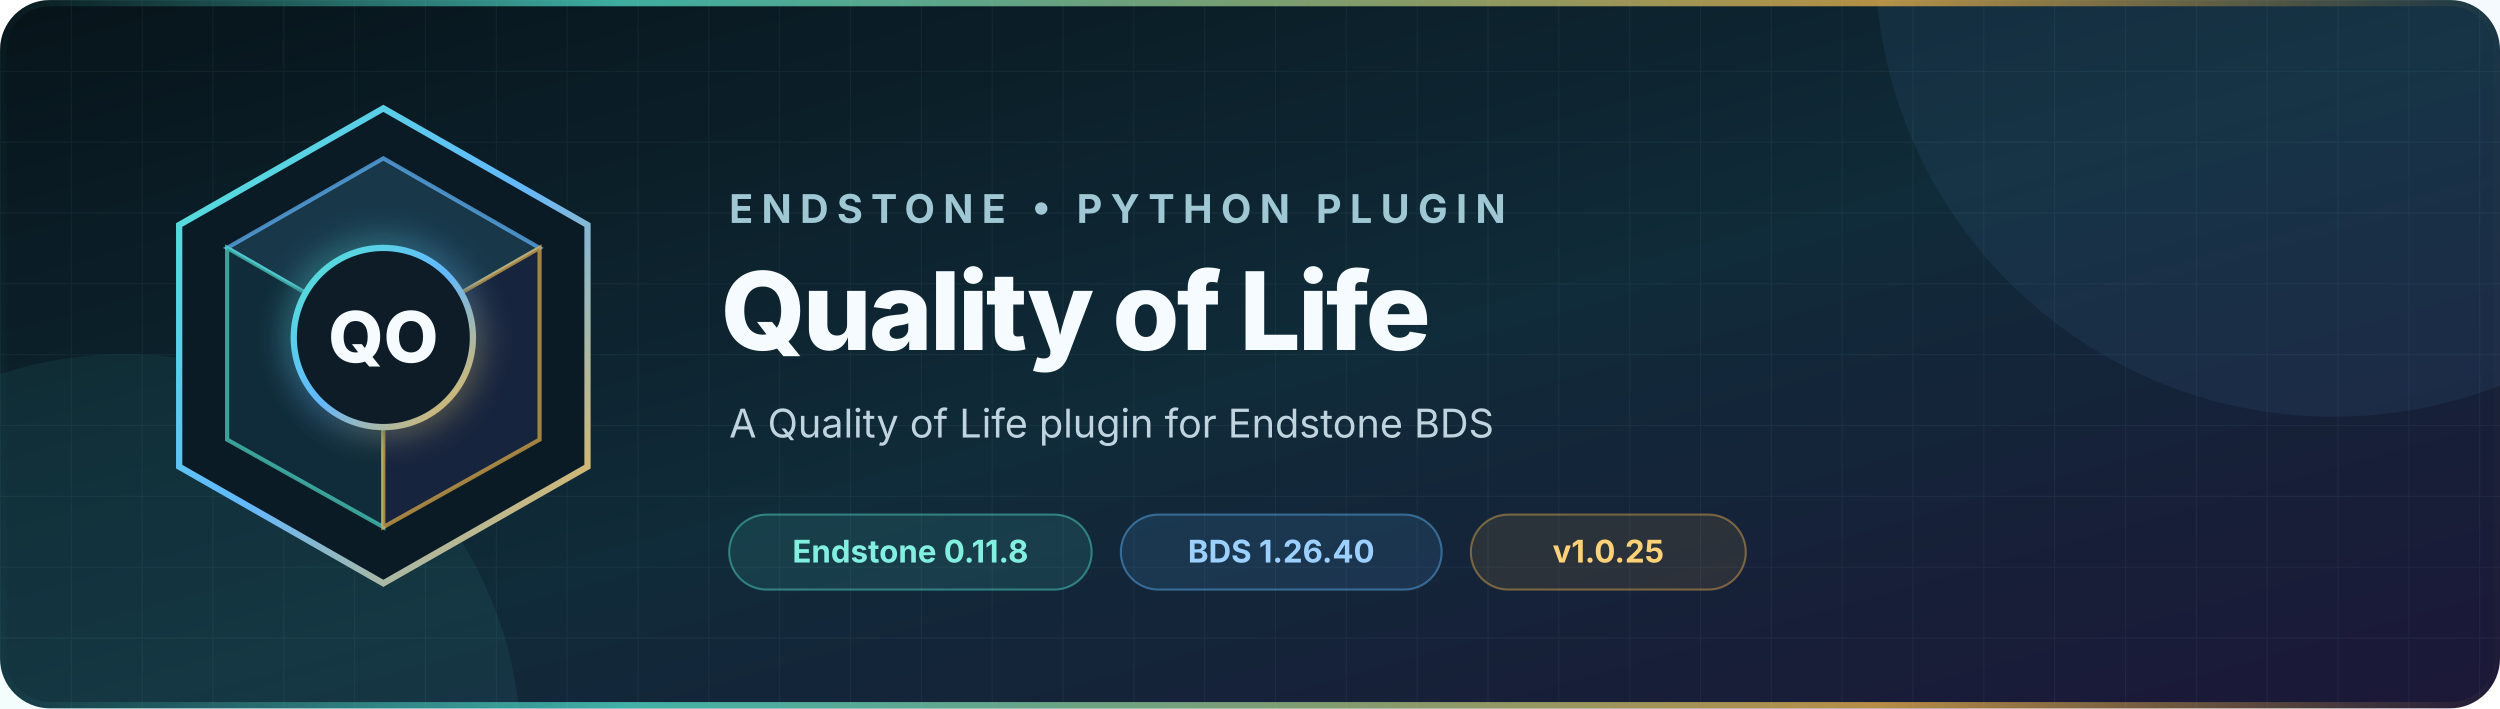
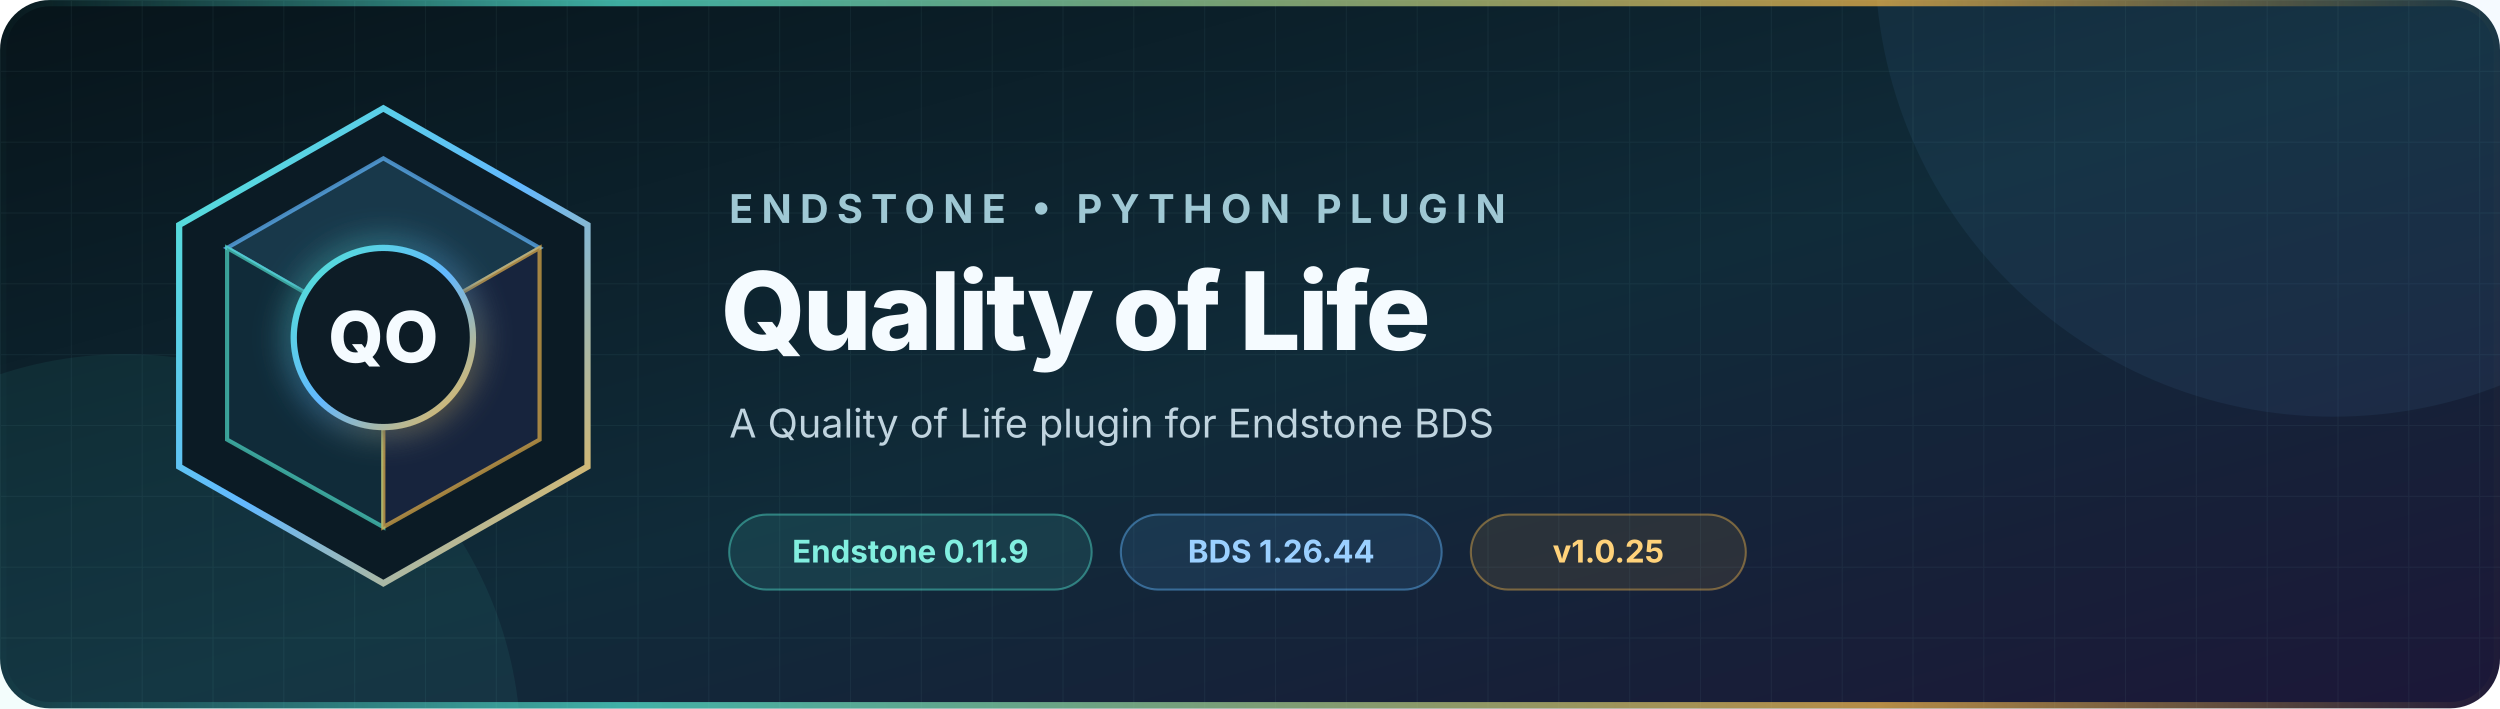
<svg xmlns="http://www.w3.org/2000/svg" width="1200" height="340" viewBox="0 0 1200 340" role="img" aria-labelledby="title description">
  <defs>
    <linearGradient id="background" x1="0" y1="0" x2="1" y2="1">
      <stop offset="0" stop-color="#07141a" />
      <stop offset="0.52" stop-color="#102b39" />
      <stop offset="1" stop-color="#1c1738" />
    </linearGradient>
    <linearGradient id="accent" x1="0" y1="0" x2="1" y2="1">
      <stop offset="0" stop-color="#52e5d1" />
      <stop offset="0.5" stop-color="#63b8ff" />
      <stop offset="1" stop-color="#f2b84b" />
    </linearGradient>
    <linearGradient id="rule" x1="0" y1="0" x2="1" y2="0">
      <stop offset="0" stop-color="#52e5d1" stop-opacity="0" />
      <stop offset="0.25" stop-color="#52e5d1" />
      <stop offset="0.75" stop-color="#f2b84b" />
      <stop offset="1" stop-color="#f2b84b" stop-opacity="0" />
    </linearGradient>
    <pattern id="grid" width="34" height="34" patternUnits="userSpaceOnUse">
      <path d="M34 0H0V34" fill="none" stroke="#9cdceb" stroke-opacity="0.055" />
    </pattern>
    <filter id="glow" x="-50%" y="-50%" width="200%" height="200%">
      <feGaussianBlur stdDeviation="8" result="blur" />
      <feMerge>
        <feMergeNode in="blur" />
        <feMergeNode in="SourceGraphic" />
      </feMerge>
    </filter>
  </defs>
  <rect width="1200" height="340" rx="24" fill="url(#background)" />
  <rect width="1200" height="340" rx="24" fill="url(#grid)" />
  <circle cx="1120" cy="-20" r="220" fill="#63b8ff" opacity="0.07" />
  <circle cx="60" cy="360" r="190" fill="#52e5d1" opacity="0.07" />
  <g transform="translate(72 48)">
    <path d="M112 4 210 60v116l-98 56-98-56V60Z" fill="#0b1b25" stroke="url(#accent)" stroke-width="3" />
    <path d="m112 28 75 43-75 43-75-43Z" fill="#18384a" stroke="#63b8ff" stroke-opacity="0.7" stroke-width="2" />
    <path d="m37 71 75 43v91l-75-42Z" fill="#102b39" stroke="#52e5d1" stroke-opacity="0.65" stroke-width="2" />
    <path d="m187 71-75 43v91l75-42Z" fill="#17243d" stroke="#f2b84b" stroke-opacity="0.65" stroke-width="2" />
    <circle cx="112" cy="114" r="43" fill="#0b1b25" stroke="url(#accent)" stroke-width="3" filter="url(#glow)" />
    <text x="112" y="126" text-anchor="middle" fill="#f5fbff" font-family="Inter, Segoe UI, Arial, sans-serif" font-size="34" font-weight="760">QO</text>
  </g>
  <g font-family="Inter, Segoe UI, Arial, sans-serif">
    <text x="350" y="107" fill="#9fc8d4" font-size="19" font-weight="650" letter-spacing="4">ENDSTONE • PYTHON PLUGIN</text>
    <text x="346" y="168" fill="#f5fbff" font-size="52" font-weight="760" letter-spacing="-1.3">Quality of Life</text>
    <text x="350" y="210" fill="#c0d4df" font-size="19">A Quality of Life plugin for Endstone BDS</text>
    <g transform="translate(350 247)" font-size="15" font-weight="650">
      <rect width="174" height="36" rx="18" fill="#52e5d1" fill-opacity="0.11" stroke="#52e5d1" stroke-opacity="0.44" />
-       <text x="87" y="23" text-anchor="middle" fill="#82efe0">Endstone 0.11.8</text>
+       <text x="87" y="23" text-anchor="middle" fill="#82efe0">Endstone 0.11.9</text>
      <rect x="188" width="154" height="36" rx="18" fill="#63b8ff" fill-opacity="0.11" stroke="#63b8ff" stroke-opacity="0.44" />
-       <text x="265" y="23" text-anchor="middle" fill="#9bd0ff">BDS 1.26.40</text>
+       <text x="265" y="23" text-anchor="middle" fill="#9bd0ff">BDS 1.26.44</text>
      <rect x="356" width="132" height="36" rx="18" fill="#f2b84b" fill-opacity="0.1" stroke="#f2b84b" stroke-opacity="0.42" />
      <text x="422" y="23" text-anchor="middle" fill="#ffd27a">v1.0.25</text>
    </g>
  </g>
  <rect x="1.5" y="1.5" width="1197" height="337" rx="22.5" fill="none" stroke="url(#rule)" stroke-width="3" opacity="0.72" />
</svg>
